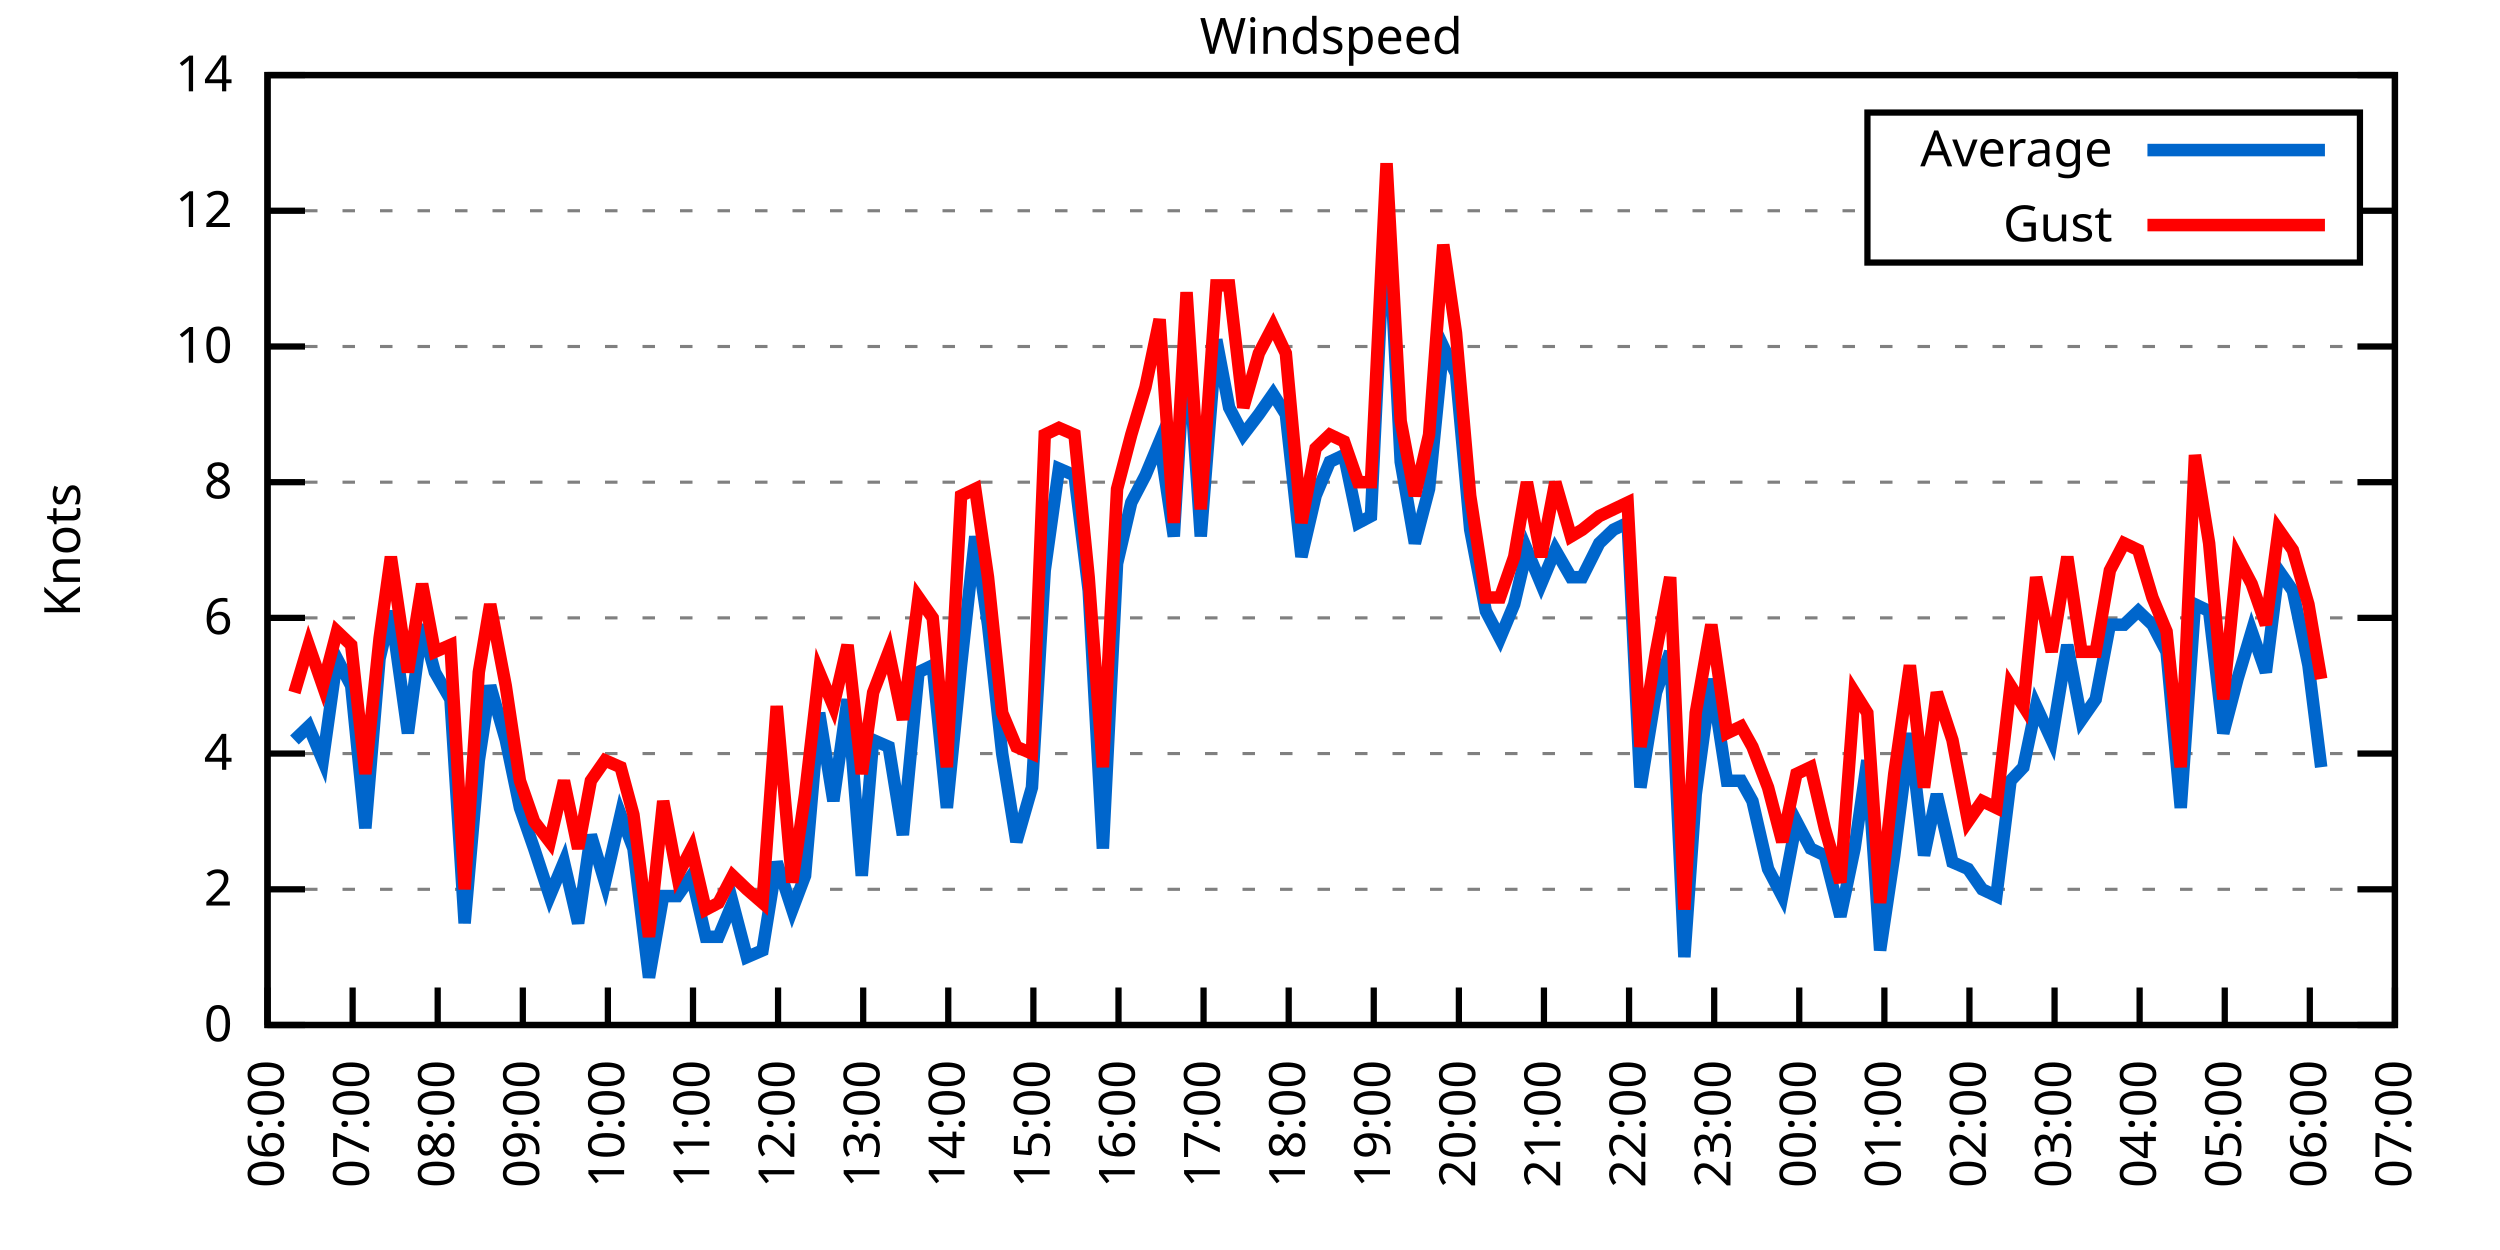
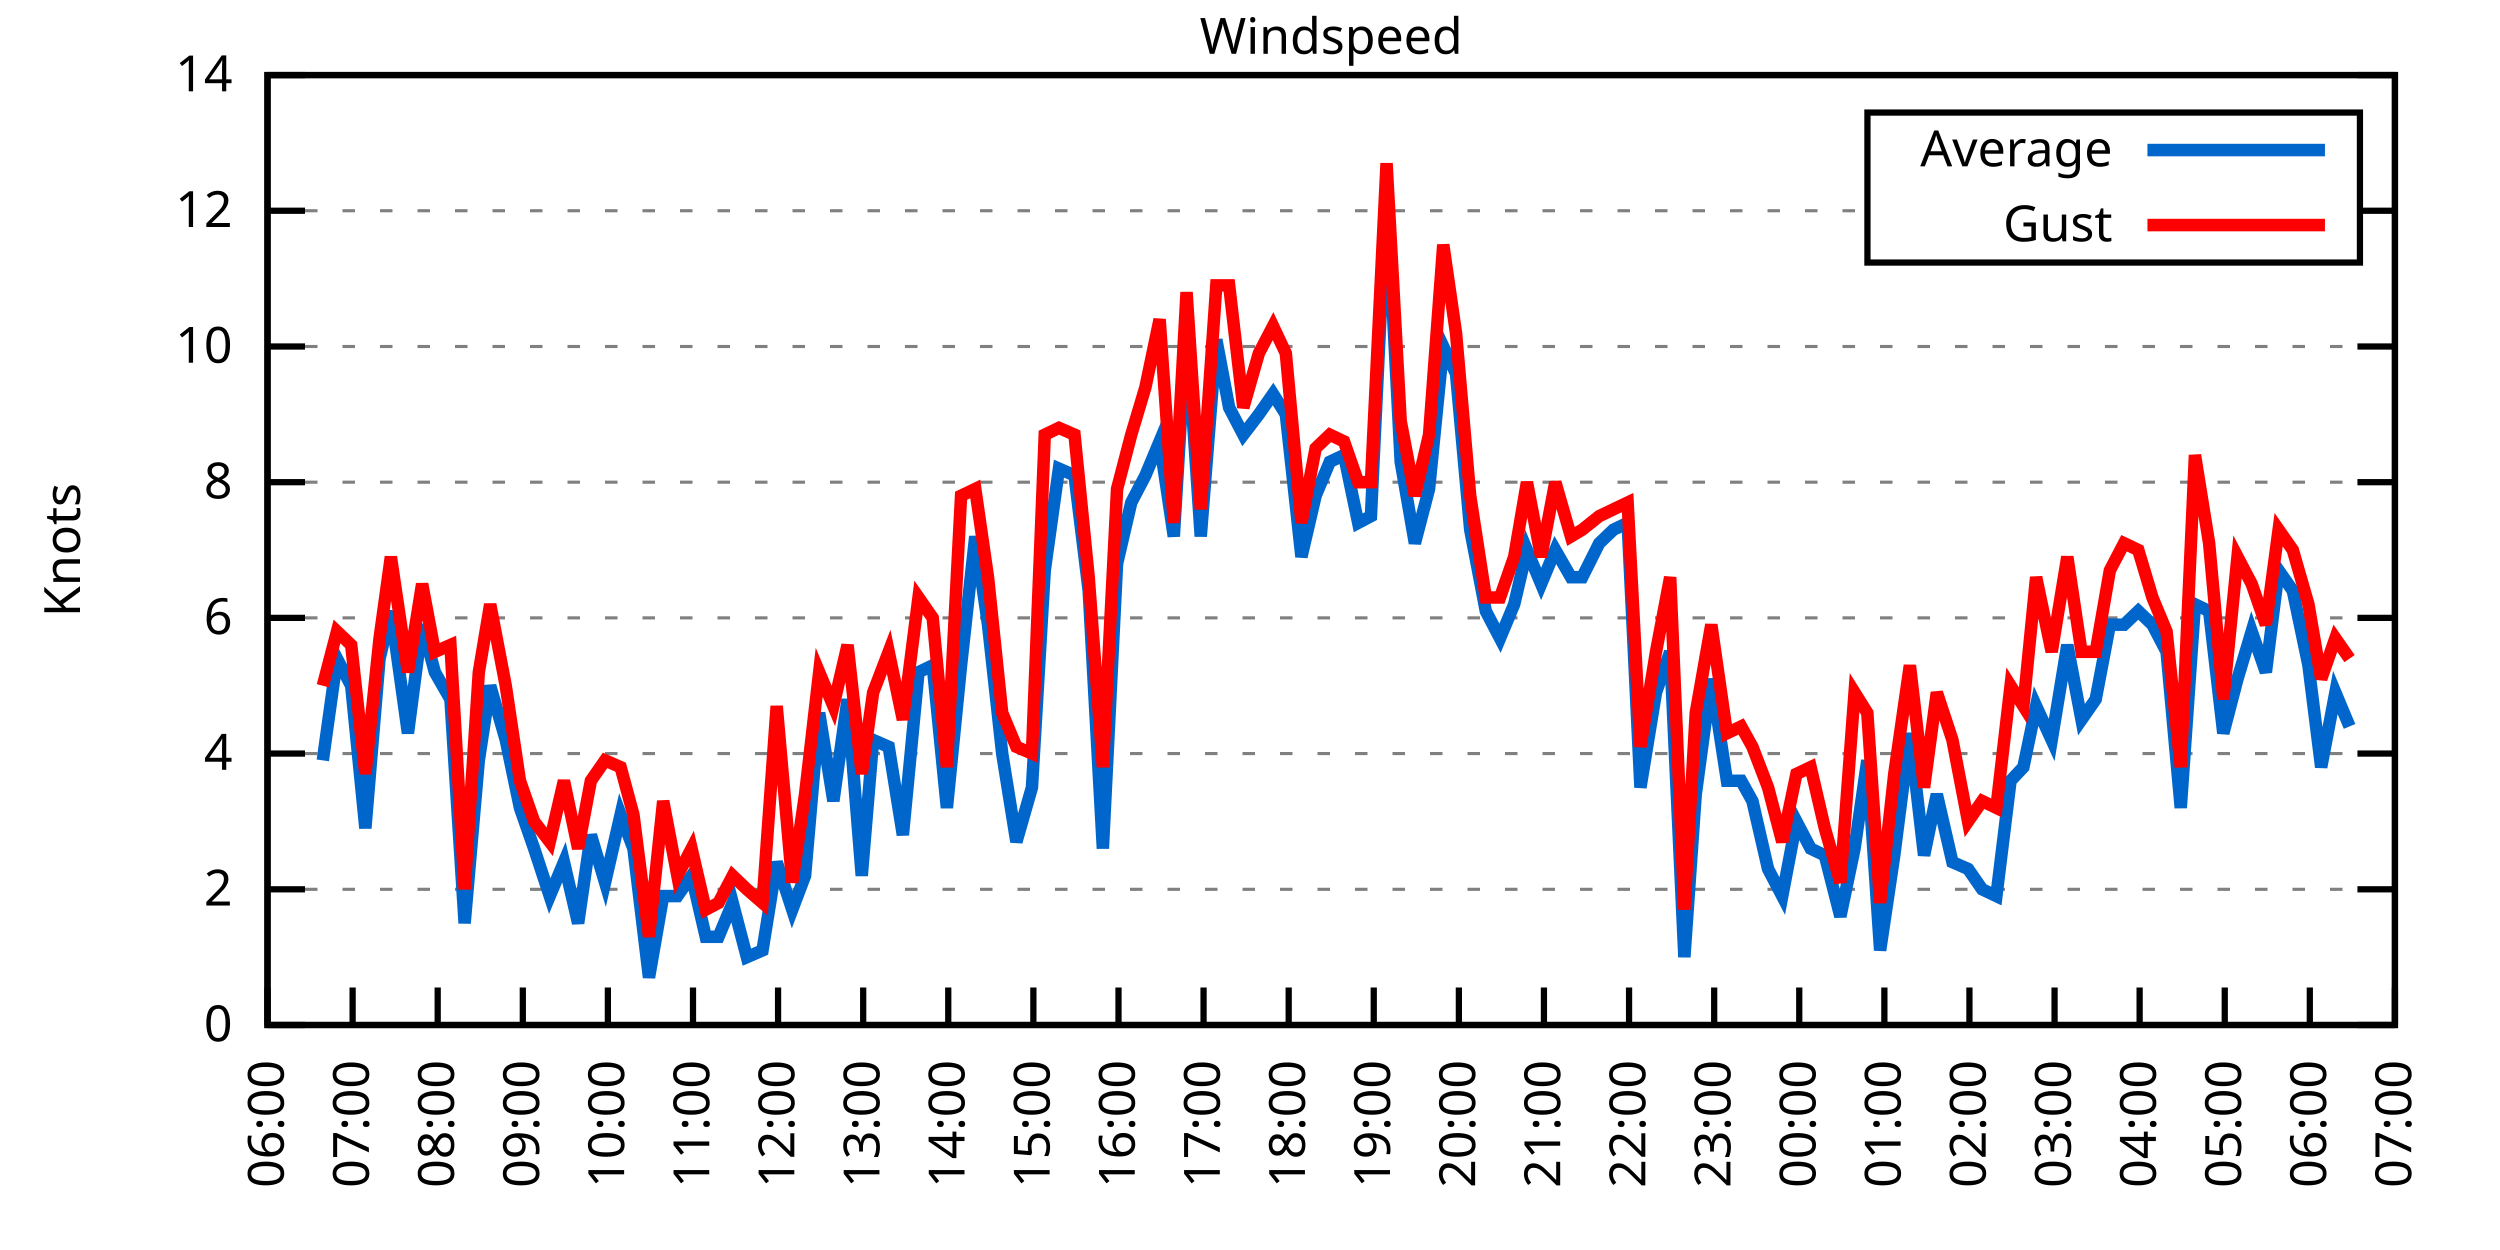
<svg xmlns="http://www.w3.org/2000/svg" xmlns:xlink="http://www.w3.org/1999/xlink" width="400" height="200" viewBox="0 0 400 200">
  <g id="gnuplot_canvas">
    <rect x="0" y="0" width="400" height="200" fill="none" />
    <defs>
      <circle id="gpDot" r="0.5" stroke-width="0.5" stroke="currentColor" />
      <path id="gpPt0" stroke-width="0.333" stroke="currentColor" d="M-1,0 h2 M0,-1 v2" />
      <path id="gpPt1" stroke-width="0.333" stroke="currentColor" d="M-1,-1 L1,1 M1,-1 L-1,1" />
      <path id="gpPt2" stroke-width="0.333" stroke="currentColor" d="M-1,0 L1,0 M0,-1 L0,1 M-1,-1 L1,1 M-1,1 L1,-1" />
      <rect id="gpPt3" stroke-width="0.333" stroke="currentColor" x="-1" y="-1" width="2" height="2" />
      <rect id="gpPt4" stroke-width="0.333" stroke="currentColor" fill="currentColor" x="-1" y="-1" width="2" height="2" />
      <circle id="gpPt5" stroke-width="0.333" stroke="currentColor" cx="0" cy="0" r="1" />
      <use xlink:href="#gpPt5" id="gpPt6" fill="currentColor" stroke="none" />
      <path id="gpPt7" stroke-width="0.333" stroke="currentColor" d="M0,-1.33 L-1.33,0.67 L1.33,0.67 z" />
      <use xlink:href="#gpPt7" id="gpPt8" fill="currentColor" stroke="none" />
      <use xlink:href="#gpPt7" id="gpPt9" stroke="currentColor" transform="rotate(180)" />
      <use xlink:href="#gpPt9" id="gpPt10" fill="currentColor" stroke="none" />
      <use xlink:href="#gpPt3" id="gpPt11" stroke="currentColor" transform="rotate(45)" />
      <use xlink:href="#gpPt11" id="gpPt12" fill="currentColor" stroke="none" />
      <path id="gpPt13" stroke-width="0.333" stroke="currentColor" d="M0,1.330 L1.265,0.411 L0.782,-1.067 L-0.782,-1.076 L-1.265,0.411 z" />
      <use xlink:href="#gpPt13" id="gpPt14" fill="currentColor" stroke="none" />
      <filter id="textbox" filterUnits="objectBoundingBox" x="0" y="0" height="1" width="1">
        <feFlood flood-color="white" flood-opacity="1" result="bgnd" />
        <feComposite in="SourceGraphic" in2="bgnd" operator="atop" />
      </filter>
      <filter id="greybox" filterUnits="objectBoundingBox" x="0" y="0" height="1" width="1">
        <feFlood flood-color="lightgrey" flood-opacity="1" result="grey" />
        <feComposite in="SourceGraphic" in2="grey" operator="atop" />
      </filter>
    </defs>
    <g fill="none" color="white" stroke="currentColor" stroke-width="1.00" stroke-linecap="butt" stroke-linejoin="miter">
</g>
    <g fill="none" color="black" stroke="currentColor" stroke-width="1.00" stroke-linecap="butt" stroke-linejoin="miter">
      <g stroke="none" shape-rendering="crispEdges">
        <polygon fill="rgb(255, 255, 255)" points="42.80,164.00 383.18,164.00 383.18,12.02 42.80,12.02 " />
      </g>
    </g>
    <g fill="none" color="black" stroke="currentColor" stroke-width="1.00" stroke-linecap="butt" stroke-linejoin="miter">
</g>
    <g fill="none" color="black" stroke="black" stroke-width="0.50" stroke-linecap="butt" stroke-linejoin="miter">
</g>
    <g fill="none" color="gray" stroke="currentColor" stroke-width="0.50" stroke-linecap="butt" stroke-linejoin="miter">
      <path stroke="gray" stroke-dasharray="2,4" class="gridline" d="M42.80,164.00 L383.19,164.00  " />
    </g>
    <g fill="none" color="gray" stroke="gray" stroke-width="1.00" stroke-linecap="butt" stroke-linejoin="miter">
</g>
    <g fill="none" color="black" stroke="currentColor" stroke-width="1.00" stroke-linecap="butt" stroke-linejoin="miter">
      <path stroke="black" d="M42.80,164.00 L48.80,164.00 M383.19,164.00 L377.19,164.00  " />
      <g transform="translate(37.20,166.60)" stroke="none" fill="black" font-family="Sans" font-size="8.00" text-anchor="end">
        <text>
          <tspan font-family="Sans"> 0</tspan>
        </text>
      </g>
    </g>
    <g fill="none" color="black" stroke="currentColor" stroke-width="1.00" stroke-linecap="butt" stroke-linejoin="miter">
</g>
    <g fill="none" color="black" stroke="black" stroke-width="0.50" stroke-linecap="butt" stroke-linejoin="miter">
</g>
    <g fill="none" color="gray" stroke="currentColor" stroke-width="0.50" stroke-linecap="butt" stroke-linejoin="miter">
      <path stroke="gray" stroke-dasharray="2,4" class="gridline" d="M42.80,142.29 L383.19,142.29  " />
    </g>
    <g fill="none" color="gray" stroke="gray" stroke-width="1.00" stroke-linecap="butt" stroke-linejoin="miter">
</g>
    <g fill="none" color="black" stroke="currentColor" stroke-width="1.00" stroke-linecap="butt" stroke-linejoin="miter">
      <path stroke="black" d="M42.80,142.29 L48.80,142.29 M383.19,142.29 L377.19,142.29  " />
      <g transform="translate(37.20,144.89)" stroke="none" fill="black" font-family="Sans" font-size="8.00" text-anchor="end">
        <text>
          <tspan font-family="Sans"> 2</tspan>
        </text>
      </g>
    </g>
    <g fill="none" color="black" stroke="currentColor" stroke-width="1.00" stroke-linecap="butt" stroke-linejoin="miter">
</g>
    <g fill="none" color="black" stroke="black" stroke-width="0.50" stroke-linecap="butt" stroke-linejoin="miter">
</g>
    <g fill="none" color="gray" stroke="currentColor" stroke-width="0.50" stroke-linecap="butt" stroke-linejoin="miter">
      <path stroke="gray" stroke-dasharray="2,4" class="gridline" d="M42.80,120.57 L383.19,120.57  " />
    </g>
    <g fill="none" color="gray" stroke="gray" stroke-width="1.00" stroke-linecap="butt" stroke-linejoin="miter">
</g>
    <g fill="none" color="black" stroke="currentColor" stroke-width="1.00" stroke-linecap="butt" stroke-linejoin="miter">
      <path stroke="black" d="M42.80,120.57 L48.80,120.57 M383.19,120.57 L377.19,120.57  " />
      <g transform="translate(37.20,123.17)" stroke="none" fill="black" font-family="Sans" font-size="8.00" text-anchor="end">
        <text>
          <tspan font-family="Sans"> 4</tspan>
        </text>
      </g>
    </g>
    <g fill="none" color="black" stroke="currentColor" stroke-width="1.00" stroke-linecap="butt" stroke-linejoin="miter">
</g>
    <g fill="none" color="black" stroke="black" stroke-width="0.50" stroke-linecap="butt" stroke-linejoin="miter">
</g>
    <g fill="none" color="gray" stroke="currentColor" stroke-width="0.50" stroke-linecap="butt" stroke-linejoin="miter">
      <path stroke="gray" stroke-dasharray="2,4" class="gridline" d="M42.80,98.86 L383.19,98.86  " />
    </g>
    <g fill="none" color="gray" stroke="gray" stroke-width="1.00" stroke-linecap="butt" stroke-linejoin="miter">
</g>
    <g fill="none" color="black" stroke="currentColor" stroke-width="1.00" stroke-linecap="butt" stroke-linejoin="miter">
      <path stroke="black" d="M42.80,98.86 L48.80,98.86 M383.19,98.86 L377.19,98.86  " />
      <g transform="translate(37.20,101.46)" stroke="none" fill="black" font-family="Sans" font-size="8.00" text-anchor="end">
        <text>
          <tspan font-family="Sans"> 6</tspan>
        </text>
      </g>
    </g>
    <g fill="none" color="black" stroke="currentColor" stroke-width="1.00" stroke-linecap="butt" stroke-linejoin="miter">
</g>
    <g fill="none" color="black" stroke="black" stroke-width="0.50" stroke-linecap="butt" stroke-linejoin="miter">
</g>
    <g fill="none" color="gray" stroke="currentColor" stroke-width="0.50" stroke-linecap="butt" stroke-linejoin="miter">
      <path stroke="gray" stroke-dasharray="2,4" class="gridline" d="M42.80,77.15 L383.19,77.15  " />
    </g>
    <g fill="none" color="gray" stroke="gray" stroke-width="1.00" stroke-linecap="butt" stroke-linejoin="miter">
</g>
    <g fill="none" color="black" stroke="currentColor" stroke-width="1.00" stroke-linecap="butt" stroke-linejoin="miter">
      <path stroke="black" d="M42.80,77.15 L48.80,77.15 M383.19,77.15 L377.19,77.15  " />
      <g transform="translate(37.20,79.75)" stroke="none" fill="black" font-family="Sans" font-size="8.00" text-anchor="end">
        <text>
          <tspan font-family="Sans"> 8</tspan>
        </text>
      </g>
    </g>
    <g fill="none" color="black" stroke="currentColor" stroke-width="1.00" stroke-linecap="butt" stroke-linejoin="miter">
</g>
    <g fill="none" color="black" stroke="black" stroke-width="0.50" stroke-linecap="butt" stroke-linejoin="miter">
</g>
    <g fill="none" color="gray" stroke="currentColor" stroke-width="0.50" stroke-linecap="butt" stroke-linejoin="miter">
      <path stroke="gray" stroke-dasharray="2,4" class="gridline" d="M42.80,55.44 L383.19,55.44  " />
    </g>
    <g fill="none" color="gray" stroke="gray" stroke-width="1.00" stroke-linecap="butt" stroke-linejoin="miter">
</g>
    <g fill="none" color="black" stroke="currentColor" stroke-width="1.00" stroke-linecap="butt" stroke-linejoin="miter">
      <path stroke="black" d="M42.80,55.44 L48.80,55.44 M383.19,55.44 L377.19,55.44  " />
      <g transform="translate(37.20,58.04)" stroke="none" fill="black" font-family="Sans" font-size="8.00" text-anchor="end">
        <text>
          <tspan font-family="Sans"> 10</tspan>
        </text>
      </g>
    </g>
    <g fill="none" color="black" stroke="currentColor" stroke-width="1.00" stroke-linecap="butt" stroke-linejoin="miter">
</g>
    <g fill="none" color="black" stroke="black" stroke-width="0.50" stroke-linecap="butt" stroke-linejoin="miter">
</g>
    <g fill="none" color="gray" stroke="currentColor" stroke-width="0.50" stroke-linecap="butt" stroke-linejoin="miter">
      <path stroke="gray" stroke-dasharray="2,4" class="gridline" d="M42.80,33.72 L298.79,33.72 M377.59,33.72 L383.19,33.72  " />
    </g>
    <g fill="none" color="gray" stroke="gray" stroke-width="1.00" stroke-linecap="butt" stroke-linejoin="miter">
</g>
    <g fill="none" color="black" stroke="currentColor" stroke-width="1.00" stroke-linecap="butt" stroke-linejoin="miter">
      <path stroke="black" d="M42.80,33.72 L48.80,33.72 M383.19,33.72 L377.19,33.72  " />
      <g transform="translate(37.20,36.32)" stroke="none" fill="black" font-family="Sans" font-size="8.00" text-anchor="end">
        <text>
          <tspan font-family="Sans"> 12</tspan>
        </text>
      </g>
    </g>
    <g fill="none" color="black" stroke="currentColor" stroke-width="1.00" stroke-linecap="butt" stroke-linejoin="miter">
</g>
    <g fill="none" color="black" stroke="black" stroke-width="0.50" stroke-linecap="butt" stroke-linejoin="miter">
</g>
    <g fill="none" color="gray" stroke="currentColor" stroke-width="0.50" stroke-linecap="butt" stroke-linejoin="miter">
      <path stroke="gray" stroke-dasharray="2,4" class="gridline" d="M42.80,12.01 L383.19,12.01  " />
    </g>
    <g fill="none" color="gray" stroke="gray" stroke-width="1.00" stroke-linecap="butt" stroke-linejoin="miter">
</g>
    <g fill="none" color="black" stroke="currentColor" stroke-width="1.00" stroke-linecap="butt" stroke-linejoin="miter">
      <path stroke="black" d="M42.80,12.01 L48.80,12.01 M383.19,12.01 L377.19,12.01  " />
      <g transform="translate(37.20,14.61)" stroke="none" fill="black" font-family="Sans" font-size="8.00" text-anchor="end">
        <text>
          <tspan font-family="Sans"> 14</tspan>
        </text>
      </g>
    </g>
    <g fill="none" color="black" stroke="currentColor" stroke-width="1.00" stroke-linecap="butt" stroke-linejoin="miter">
      <path stroke="black" d="M42.80,164.00 L42.80,158.00  " />
      <g transform="translate(45.40,169.60) rotate(270.00)" stroke="none" fill="black" font-family="Sans" font-size="8.00" text-anchor="end">
        <text>
          <tspan font-family="Sans">06:00</tspan>
        </text>
      </g>
    </g>
    <g fill="none" color="black" stroke="currentColor" stroke-width="1.00" stroke-linecap="butt" stroke-linejoin="miter">
      <path stroke="black" d="M56.42,164.00 L56.42,158.00  " />
      <g transform="translate(59.02,169.60) rotate(270.00)" stroke="none" fill="black" font-family="Sans" font-size="8.00" text-anchor="end">
        <text>
          <tspan font-family="Sans">07:00</tspan>
        </text>
      </g>
    </g>
    <g fill="none" color="black" stroke="currentColor" stroke-width="1.00" stroke-linecap="butt" stroke-linejoin="miter">
      <path stroke="black" d="M70.03,164.00 L70.03,158.00  " />
      <g transform="translate(72.63,169.60) rotate(270.00)" stroke="none" fill="black" font-family="Sans" font-size="8.00" text-anchor="end">
        <text>
          <tspan font-family="Sans">08:00</tspan>
        </text>
      </g>
    </g>
    <g fill="none" color="black" stroke="currentColor" stroke-width="1.00" stroke-linecap="butt" stroke-linejoin="miter">
      <path stroke="black" d="M83.65,164.00 L83.65,158.00  " />
      <g transform="translate(86.25,169.60) rotate(270.00)" stroke="none" fill="black" font-family="Sans" font-size="8.00" text-anchor="end">
        <text>
          <tspan font-family="Sans">09:00</tspan>
        </text>
      </g>
    </g>
    <g fill="none" color="black" stroke="currentColor" stroke-width="1.00" stroke-linecap="butt" stroke-linejoin="miter">
      <path stroke="black" d="M97.26,164.00 L97.26,158.00  " />
      <g transform="translate(99.86,169.60) rotate(270.00)" stroke="none" fill="black" font-family="Sans" font-size="8.00" text-anchor="end">
        <text>
          <tspan font-family="Sans">10:00</tspan>
        </text>
      </g>
    </g>
    <g fill="none" color="black" stroke="currentColor" stroke-width="1.00" stroke-linecap="butt" stroke-linejoin="miter">
      <path stroke="black" d="M110.88,164.00 L110.88,158.00  " />
      <g transform="translate(113.48,169.60) rotate(270.00)" stroke="none" fill="black" font-family="Sans" font-size="8.00" text-anchor="end">
        <text>
          <tspan font-family="Sans">11:00</tspan>
        </text>
      </g>
    </g>
    <g fill="none" color="black" stroke="currentColor" stroke-width="1.00" stroke-linecap="butt" stroke-linejoin="miter">
      <path stroke="black" d="M124.49,164.00 L124.49,158.00  " />
      <g transform="translate(127.09,169.60) rotate(270.00)" stroke="none" fill="black" font-family="Sans" font-size="8.00" text-anchor="end">
        <text>
          <tspan font-family="Sans">12:00</tspan>
        </text>
      </g>
    </g>
    <g fill="none" color="black" stroke="currentColor" stroke-width="1.00" stroke-linecap="butt" stroke-linejoin="miter">
      <path stroke="black" d="M138.11,164.00 L138.11,158.00  " />
      <g transform="translate(140.71,169.60) rotate(270.00)" stroke="none" fill="black" font-family="Sans" font-size="8.00" text-anchor="end">
        <text>
          <tspan font-family="Sans">13:00</tspan>
        </text>
      </g>
    </g>
    <g fill="none" color="black" stroke="currentColor" stroke-width="1.00" stroke-linecap="butt" stroke-linejoin="miter">
      <path stroke="black" d="M151.72,164.00 L151.72,158.00  " />
      <g transform="translate(154.32,169.60) rotate(270.00)" stroke="none" fill="black" font-family="Sans" font-size="8.00" text-anchor="end">
        <text>
          <tspan font-family="Sans">14:00</tspan>
        </text>
      </g>
    </g>
    <g fill="none" color="black" stroke="currentColor" stroke-width="1.00" stroke-linecap="butt" stroke-linejoin="miter">
      <path stroke="black" d="M165.34,164.00 L165.34,158.00  " />
      <g transform="translate(167.94,169.60) rotate(270.00)" stroke="none" fill="black" font-family="Sans" font-size="8.00" text-anchor="end">
        <text>
          <tspan font-family="Sans">15:00</tspan>
        </text>
      </g>
    </g>
    <g fill="none" color="black" stroke="currentColor" stroke-width="1.00" stroke-linecap="butt" stroke-linejoin="miter">
      <path stroke="black" d="M178.96,164.00 L178.96,158.00  " />
      <g transform="translate(181.56,169.60) rotate(270.00)" stroke="none" fill="black" font-family="Sans" font-size="8.00" text-anchor="end">
        <text>
          <tspan font-family="Sans">16:00</tspan>
        </text>
      </g>
    </g>
    <g fill="none" color="black" stroke="currentColor" stroke-width="1.00" stroke-linecap="butt" stroke-linejoin="miter">
      <path stroke="black" d="M192.57,164.00 L192.57,158.00  " />
      <g transform="translate(195.17,169.60) rotate(270.00)" stroke="none" fill="black" font-family="Sans" font-size="8.00" text-anchor="end">
        <text>
          <tspan font-family="Sans">17:00</tspan>
        </text>
      </g>
    </g>
    <g fill="none" color="black" stroke="currentColor" stroke-width="1.00" stroke-linecap="butt" stroke-linejoin="miter">
      <path stroke="black" d="M206.19,164.00 L206.19,158.00  " />
      <g transform="translate(208.79,169.60) rotate(270.00)" stroke="none" fill="black" font-family="Sans" font-size="8.00" text-anchor="end">
        <text>
          <tspan font-family="Sans">18:00</tspan>
        </text>
      </g>
    </g>
    <g fill="none" color="black" stroke="currentColor" stroke-width="1.00" stroke-linecap="butt" stroke-linejoin="miter">
      <path stroke="black" d="M219.80,164.00 L219.80,158.00  " />
      <g transform="translate(222.40,169.60) rotate(270.00)" stroke="none" fill="black" font-family="Sans" font-size="8.00" text-anchor="end">
        <text>
          <tspan font-family="Sans">19:00</tspan>
        </text>
      </g>
    </g>
    <g fill="none" color="black" stroke="currentColor" stroke-width="1.00" stroke-linecap="butt" stroke-linejoin="miter">
      <path stroke="black" d="M233.42,164.00 L233.42,158.00  " />
      <g transform="translate(236.02,169.60) rotate(270.00)" stroke="none" fill="black" font-family="Sans" font-size="8.00" text-anchor="end">
        <text>
          <tspan font-family="Sans">20:00</tspan>
        </text>
      </g>
    </g>
    <g fill="none" color="black" stroke="currentColor" stroke-width="1.00" stroke-linecap="butt" stroke-linejoin="miter">
      <path stroke="black" d="M247.03,164.00 L247.03,158.00  " />
      <g transform="translate(249.63,169.60) rotate(270.00)" stroke="none" fill="black" font-family="Sans" font-size="8.00" text-anchor="end">
        <text>
          <tspan font-family="Sans">21:00</tspan>
        </text>
      </g>
    </g>
    <g fill="none" color="black" stroke="currentColor" stroke-width="1.00" stroke-linecap="butt" stroke-linejoin="miter">
      <path stroke="black" d="M260.65,164.00 L260.65,158.00  " />
      <g transform="translate(263.25,169.60) rotate(270.00)" stroke="none" fill="black" font-family="Sans" font-size="8.00" text-anchor="end">
        <text>
          <tspan font-family="Sans">22:00</tspan>
        </text>
      </g>
    </g>
    <g fill="none" color="black" stroke="currentColor" stroke-width="1.00" stroke-linecap="butt" stroke-linejoin="miter">
      <path stroke="black" d="M274.27,164.00 L274.27,158.00  " />
      <g transform="translate(276.87,169.60) rotate(270.00)" stroke="none" fill="black" font-family="Sans" font-size="8.00" text-anchor="end">
        <text>
          <tspan font-family="Sans">23:00</tspan>
        </text>
      </g>
    </g>
    <g fill="none" color="black" stroke="currentColor" stroke-width="1.00" stroke-linecap="butt" stroke-linejoin="miter">
      <path stroke="black" d="M287.88,164.00 L287.88,158.00  " />
      <g transform="translate(290.48,169.60) rotate(270.00)" stroke="none" fill="black" font-family="Sans" font-size="8.00" text-anchor="end">
        <text>
          <tspan font-family="Sans">00:00</tspan>
        </text>
      </g>
    </g>
    <g fill="none" color="black" stroke="currentColor" stroke-width="1.00" stroke-linecap="butt" stroke-linejoin="miter">
      <path stroke="black" d="M301.50,164.00 L301.50,158.00  " />
      <g transform="translate(304.10,169.60) rotate(270.00)" stroke="none" fill="black" font-family="Sans" font-size="8.00" text-anchor="end">
        <text>
          <tspan font-family="Sans">01:00</tspan>
        </text>
      </g>
    </g>
    <g fill="none" color="black" stroke="currentColor" stroke-width="1.00" stroke-linecap="butt" stroke-linejoin="miter">
      <path stroke="black" d="M315.11,164.00 L315.11,158.00  " />
      <g transform="translate(317.71,169.60) rotate(270.00)" stroke="none" fill="black" font-family="Sans" font-size="8.00" text-anchor="end">
        <text>
          <tspan font-family="Sans">02:00</tspan>
        </text>
      </g>
    </g>
    <g fill="none" color="black" stroke="currentColor" stroke-width="1.00" stroke-linecap="butt" stroke-linejoin="miter">
      <path stroke="black" d="M328.73,164.00 L328.73,158.00  " />
      <g transform="translate(331.33,169.60) rotate(270.00)" stroke="none" fill="black" font-family="Sans" font-size="8.00" text-anchor="end">
        <text>
          <tspan font-family="Sans">03:00</tspan>
        </text>
      </g>
    </g>
    <g fill="none" color="black" stroke="currentColor" stroke-width="1.00" stroke-linecap="butt" stroke-linejoin="miter">
      <path stroke="black" d="M342.34,164.00 L342.34,158.00  " />
      <g transform="translate(344.94,169.60) rotate(270.00)" stroke="none" fill="black" font-family="Sans" font-size="8.00" text-anchor="end">
        <text>
          <tspan font-family="Sans">04:00</tspan>
        </text>
      </g>
    </g>
    <g fill="none" color="black" stroke="currentColor" stroke-width="1.00" stroke-linecap="butt" stroke-linejoin="miter">
      <path stroke="black" d="M355.96,164.00 L355.96,158.00  " />
      <g transform="translate(358.56,169.60) rotate(270.00)" stroke="none" fill="black" font-family="Sans" font-size="8.00" text-anchor="end">
        <text>
          <tspan font-family="Sans">05:00</tspan>
        </text>
      </g>
    </g>
    <g fill="none" color="black" stroke="currentColor" stroke-width="1.00" stroke-linecap="butt" stroke-linejoin="miter">
      <path stroke="black" d="M369.57,164.00 L369.57,158.00  " />
      <g transform="translate(372.17,169.60) rotate(270.00)" stroke="none" fill="black" font-family="Sans" font-size="8.00" text-anchor="end">
        <text>
          <tspan font-family="Sans">06:00</tspan>
        </text>
      </g>
    </g>
    <g fill="none" color="black" stroke="currentColor" stroke-width="1.00" stroke-linecap="butt" stroke-linejoin="miter">
      <path stroke="black" d="M383.19,164.00 L383.19,158.00  " />
      <g transform="translate(385.79,169.60) rotate(270.00)" stroke="none" fill="black" font-family="Sans" font-size="8.00" text-anchor="end">
        <text>
          <tspan font-family="Sans">07:00</tspan>
        </text>
      </g>
    </g>
    <g fill="none" color="black" stroke="currentColor" stroke-width="1.00" stroke-linecap="butt" stroke-linejoin="miter">
</g>
    <g fill="none" color="black" stroke="currentColor" stroke-width="1.00" stroke-linecap="butt" stroke-linejoin="miter">
      <path stroke="black" d="M42.80,12.01 L42.80,164.00 L383.19,164.00 L383.19,12.01 L42.80,12.01 Z  " />
    </g>
    <g fill="none" color="black" stroke="currentColor" stroke-width="1.00" stroke-linecap="butt" stroke-linejoin="miter">
</g>
    <g fill="none" color="black" stroke="currentColor" stroke-width="1.00" stroke-linecap="butt" stroke-linejoin="miter">
      <path stroke="black" d="M298.79,42.01 L298.79,18.01 L377.59,18.01 L377.59,42.01 L298.79,42.01 Z  " />
    </g>
    <g id="Windspeed_plot_1">
      <g fill="none" color="white" stroke="black" stroke-width="2.00" stroke-linecap="butt" stroke-linejoin="miter">
</g>
      <g fill="none" color="black" stroke="currentColor" stroke-width="2.00" stroke-linecap="butt" stroke-linejoin="miter">
        <g transform="translate(337.99,26.61)" stroke="none" fill="black" font-family="Sans" font-size="8.00" text-anchor="end">
          <text>
            <tspan font-family="Sans">Average</tspan>
          </text>
        </g>
      </g>
      <g fill="none" color="black" stroke="currentColor" stroke-width="2.00" stroke-linecap="butt" stroke-linejoin="miter">
-         <path stroke="rgb(  0, 102, 204)" d="M343.59,24.01 L371.99,24.01 M47.11,118.40 L49.38,116.23 L51.65,121.66 L53.92,105.38 L56.19,109.72 L58.46,132.52   L60.73,105.38 L62.54,97.78 L65.27,117.32 L67.54,99.95 L69.58,107.55 L72.07,111.89 L74.34,147.72 L76.61,121.66   L78.43,109.72 L80.92,118.40 L83.19,129.26 L85.46,135.77 L87.96,143.37 L90.23,137.94 L92.50,147.72 L94.54,133.60   L96.81,141.20 L99.30,130.35 L101.35,135.77 L103.84,156.40 L106.11,143.37 L108.38,143.37 L110.65,140.12 L112.92,149.89   L114.96,149.89 L117.23,144.46 L119.50,153.14 L122.00,152.06 L124.27,137.94 L126.76,145.54 L128.81,140.12 L131.07,114.06   L133.34,128.17 L135.61,111.89 L137.88,140.12 L139.70,118.40 L142.19,119.49 L144.46,133.60 L146.96,107.55 L149.23,106.46   L151.50,129.26 L153.77,106.46 L156.04,85.83 L158.08,99.95 L160.35,120.57 L162.62,134.69 L165.11,126.00 L167.16,91.26   L169.43,74.98 L171.92,76.06 L174.19,94.52 L176.46,135.77 L178.73,90.18 L181.00,80.41 L183.27,76.06 L185.54,70.63   L187.81,85.83 L189.85,52.18 L192.12,85.83 L194.61,54.35 L196.66,65.21 L198.93,69.55 L201.42,66.29 L203.69,63.04   L205.73,66.29 L208.23,89.09 L210.50,79.32 L212.77,73.89 L215.04,72.81 L217.31,83.66 L219.35,82.58 L221.85,30.47   L224.11,73.89 L226.38,86.92 L228.65,78.23 L230.92,55.44 L232.96,59.78 L235.23,84.75 L237.73,97.78 L240.00,102.12   L242.27,96.69 L244.31,88.00 L246.58,93.43 L248.85,88.00 L251.35,92.35 L253.16,92.35 L255.88,86.92 L258.15,84.75   L260.42,83.66 L262.47,126.00 L264.96,110.80 L267.23,104.29 L269.50,153.14 L271.32,127.09 L273.81,108.63 L276.31,124.92   L278.58,124.92 L280.39,128.17 L282.89,139.03 L285.16,143.37 L287.43,131.43 L289.70,135.77 L291.97,136.86 L294.46,146.63   L296.73,135.77 L298.77,121.66 L300.82,152.06 L303.08,136.86 L305.58,117.32 L307.85,136.86 L309.89,127.09 L312.39,137.94   L314.89,139.03 L317.15,142.29 L319.42,143.37 L321.69,124.92 L323.74,122.75 L325.78,112.97 L328.27,118.40 L330.77,103.20   L333.04,115.15 L335.31,111.89 L337.58,99.95 L339.85,99.95 L342.12,97.78 L344.39,99.95 L346.65,104.29 L348.92,129.26   L351.19,96.69 L353.46,97.78 L355.73,117.32 L358.00,108.63 L360.27,101.03 L362.54,107.55 L364.58,91.26 L366.85,94.52   L369.35,106.46 L371.39,122.75  " />
+         <path stroke="rgb(  0, 102, 204)" d="M343.59,24.01 L371.99,24.01 M51.65,121.66 L53.92,105.38 L56.19,109.72 L58.46,132.52 L60.73,105.38 L62.54,97.78   L65.27,117.32 L67.54,99.95 L69.58,107.55 L72.07,111.89 L74.34,147.72 L76.61,121.66 L78.43,109.72 L80.92,118.40   L83.19,129.26 L85.46,135.77 L87.96,143.37 L90.23,137.94 L92.50,147.72 L94.54,133.60 L96.81,141.20 L99.30,130.35   L101.35,135.77 L103.84,156.40 L106.11,143.37 L108.38,143.37 L110.65,140.12 L112.92,149.89 L114.96,149.89 L117.23,144.46   L119.50,153.14 L122.00,152.06 L124.27,137.94 L126.76,145.54 L128.81,140.12 L131.07,114.06 L133.34,128.17 L135.61,111.89   L137.88,140.12 L139.70,118.40 L142.19,119.49 L144.46,133.60 L146.96,107.55 L149.23,106.46 L151.50,129.26 L153.77,106.46   L156.04,85.83 L158.08,99.95 L160.35,120.57 L162.62,134.69 L165.11,126.00 L167.16,91.26 L169.43,74.98 L171.92,76.06   L174.19,94.52 L176.46,135.77 L178.73,90.18 L181.00,80.41 L183.27,76.06 L185.54,70.63 L187.81,85.83 L189.85,52.18   L192.12,85.83 L194.61,54.35 L196.66,65.21 L198.93,69.55 L201.42,66.29 L203.69,63.04 L205.73,66.29 L208.23,89.09   L210.50,79.32 L212.77,73.89 L215.04,72.81 L217.31,83.66 L219.35,82.58 L221.85,30.47 L224.11,73.89 L226.38,86.92   L228.65,78.23 L230.92,55.44 L232.96,59.78 L235.23,84.75 L237.73,97.78 L240.00,102.12 L242.27,96.69 L244.31,88.00   L246.58,93.43 L248.85,88.00 L251.35,92.35 L253.16,92.35 L255.88,86.92 L258.15,84.75 L260.42,83.66 L262.47,126.00   L264.96,110.80 L267.23,104.29 L269.50,153.14 L271.32,127.09 L273.81,108.63 L276.31,124.92 L278.58,124.92 L280.39,128.17   L282.89,139.03 L285.16,143.37 L287.43,131.43 L289.70,135.77 L291.97,136.86 L294.46,146.63 L296.73,135.77 L298.77,121.66   L300.82,152.06 L303.08,136.86 L305.58,117.32 L307.85,136.86 L309.89,127.09 L312.39,137.94 L314.89,139.03 L317.15,142.29   L319.42,143.37 L321.69,124.92 L323.74,122.75 L325.78,112.97 L328.27,118.40 L330.77,103.20 L333.04,115.15 L335.31,111.89   L337.58,99.95 L339.85,99.95 L342.12,97.78 L344.39,99.95 L346.65,104.29 L348.92,129.26 L351.19,96.69 L353.46,97.78   L355.73,117.32 L358.00,108.63 L360.27,101.03 L362.54,107.55 L364.58,91.26 L366.85,94.52 L369.35,106.46 L371.39,122.75   L373.66,110.80 L375.93,116.23  " />
      </g>
    </g>
    <g id="Windspeed_plot_2">
      <g fill="none" color="black" stroke="currentColor" stroke-width="2.00" stroke-linecap="butt" stroke-linejoin="miter">
        <g transform="translate(337.99,38.61)" stroke="none" fill="black" font-family="Sans" font-size="8.00" text-anchor="end">
          <text>
            <tspan font-family="Sans">Gust</tspan>
          </text>
        </g>
      </g>
      <g fill="none" color="black" stroke="currentColor" stroke-width="2.00" stroke-linecap="butt" stroke-linejoin="miter">
-         <path stroke="rgb(255,   0,   0)" d="M343.59,36.01 L371.99,36.01 M47.11,110.80 L49.38,103.20 L51.65,109.72 L53.92,101.03 L56.19,103.20 L58.46,123.83   L60.73,102.12 L62.54,89.09 L65.27,107.55 L67.54,93.43 L69.58,104.29 L72.07,103.20 L74.34,142.29 L76.61,107.55   L78.43,96.69 L80.92,109.72 L83.19,124.92 L85.46,131.43 L87.96,134.69 L90.23,124.92 L92.50,135.77 L94.54,124.92   L96.81,121.66 L99.30,122.75 L101.35,130.35 L103.84,149.89 L106.11,128.17 L108.38,140.12 L110.65,135.77 L112.92,145.54   L114.96,144.46 L117.23,140.12 L119.50,142.29 L122.00,144.46 L124.27,112.97 L126.76,141.20 L128.81,127.09 L131.07,107.55   L133.34,112.97 L135.61,103.20 L137.88,123.83 L139.70,110.80 L142.19,104.29 L144.46,115.15 L146.96,95.60 L149.23,98.86   L151.50,122.75 L153.77,79.32 L156.04,78.23 L158.08,92.35 L160.35,114.06 L162.62,119.49 L165.11,120.57 L167.16,69.55   L169.43,68.46 L171.92,69.55 L174.19,92.35 L176.46,122.75 L178.73,78.23 L181.00,69.55 L183.27,61.95 L185.54,51.09   L187.81,83.66 L189.85,46.75 L192.12,81.49 L194.61,45.66 L196.66,45.66 L198.93,65.21 L201.42,56.52 L203.69,52.18   L205.73,56.52 L208.23,83.66 L210.50,71.72 L212.77,69.55 L215.04,70.63 L217.31,77.15 L219.35,77.15 L221.85,26.12   L224.11,67.38 L226.38,79.32 L228.65,69.55 L230.92,39.15 L232.96,53.26 L235.23,79.32 L237.73,95.60 L240.00,95.60   L242.27,89.09 L244.31,77.15 L246.58,89.09 L248.85,77.15 L251.35,85.83 L253.16,84.75 L255.88,82.58 L258.15,81.49   L260.42,80.41 L262.47,119.49 L264.96,104.29 L267.23,92.35 L269.50,145.54 L271.32,114.06 L273.81,99.95 L276.31,117.32   L278.58,116.23 L280.39,119.49 L282.89,126.00 L285.16,134.69 L287.43,123.83 L289.70,122.75 L291.97,132.52 L294.46,141.20   L296.73,110.80 L298.77,114.06 L300.82,144.46 L303.08,123.83 L305.58,106.46 L307.85,126.00 L309.89,110.80 L312.39,118.40   L314.89,131.43 L317.15,128.17 L319.42,129.26 L321.69,109.72 L323.74,112.97 L325.78,92.35 L328.27,104.29 L330.77,89.09   L333.04,104.29 L335.31,104.29 L337.58,91.26 L339.85,86.92 L342.12,88.00 L344.39,95.60 L346.65,101.03 L348.92,122.75   L351.19,72.81 L353.46,86.92 L355.73,111.89 L358.00,89.09 L360.27,93.43 L362.54,99.95 L364.58,84.75 L366.85,88.00   L369.35,96.69 L371.39,108.63  " />
+         <path stroke="rgb(255,   0,   0)" d="M343.59,36.01 L371.99,36.01 M51.65,109.72 L53.92,101.03 L56.19,103.20 L58.46,123.83 L60.73,102.12 L62.54,89.09   L65.27,107.55 L67.54,93.43 L69.58,104.29 L72.07,103.20 L74.34,142.29 L76.61,107.55 L78.43,96.69 L80.92,109.72   L83.19,124.92 L85.46,131.43 L87.96,134.69 L90.23,124.92 L92.50,135.77 L94.54,124.92 L96.81,121.66 L99.30,122.75   L101.35,130.35 L103.84,149.89 L106.11,128.17 L108.38,140.12 L110.65,135.77 L112.92,145.54 L114.96,144.46 L117.23,140.12   L119.50,142.29 L122.00,144.46 L124.27,112.97 L126.76,141.20 L128.81,127.09 L131.07,107.55 L133.34,112.97 L135.61,103.20   L137.88,123.83 L139.70,110.80 L142.19,104.29 L144.46,115.15 L146.96,95.60 L149.23,98.86 L151.50,122.75 L153.77,79.32   L156.04,78.23 L158.08,92.35 L160.35,114.06 L162.62,119.49 L165.11,120.57 L167.16,69.55 L169.43,68.46 L171.92,69.55   L174.19,92.35 L176.46,122.75 L178.73,78.23 L181.00,69.55 L183.27,61.95 L185.54,51.09 L187.81,83.66 L189.85,46.75   L192.12,81.49 L194.61,45.66 L196.66,45.66 L198.93,65.21 L201.42,56.52 L203.69,52.18 L205.73,56.52 L208.23,83.66   L210.50,71.72 L212.77,69.55 L215.04,70.63 L217.31,77.15 L219.35,77.15 L221.85,26.12 L224.11,67.38 L226.38,79.32   L228.65,69.55 L230.92,39.15 L232.96,53.26 L235.23,79.32 L237.73,95.60 L240.00,95.60 L242.27,89.09 L244.31,77.15   L246.58,89.09 L248.85,77.15 L251.35,85.83 L253.16,84.75 L255.88,82.58 L258.15,81.49 L260.42,80.41 L262.47,119.49   L264.96,104.29 L267.23,92.35 L269.50,145.54 L271.32,114.06 L273.81,99.95 L276.31,117.32 L278.58,116.23 L280.39,119.49   L282.89,126.00 L285.16,134.69 L287.43,123.83 L289.70,122.75 L291.97,132.52 L294.46,141.20 L296.73,110.80 L298.77,114.06   L300.82,144.46 L303.08,123.83 L305.58,106.46 L307.85,126.00 L309.89,110.80 L312.39,118.40 L314.89,131.43 L317.15,128.17   L319.42,129.26 L321.69,109.72 L323.74,112.97 L325.78,92.35 L328.27,104.29 L330.77,89.09 L333.04,104.29 L335.31,104.29   L337.58,91.26 L339.85,86.92 L342.12,88.00 L344.39,95.60 L346.65,101.03 L348.92,122.75 L351.19,72.81 L353.46,86.92   L355.73,111.89 L358.00,89.09 L360.27,93.43 L362.54,99.95 L364.58,84.75 L366.85,88.00 L369.35,96.69 L371.39,108.63   L373.66,102.12 L375.93,105.38  " />
      </g>
    </g>
    <g fill="none" color="black" stroke="currentColor" stroke-width="2.00" stroke-linecap="butt" stroke-linejoin="miter">
</g>
    <g fill="none" color="black" stroke="black" stroke-width="1.00" stroke-linecap="butt" stroke-linejoin="miter">
</g>
    <g fill="none" color="black" stroke="currentColor" stroke-width="1.00" stroke-linecap="butt" stroke-linejoin="miter">
      <path stroke="black" d="M42.80,12.01 L42.80,164.00 L383.19,164.00 L383.19,12.01 L42.80,12.01 Z  " />
      <g transform="translate(12.80,88.01) rotate(270.00)" stroke="none" fill="black" font-family="Sans" font-size="8.00" text-anchor="middle">
        <text>
          <tspan font-family="Sans">Knots</tspan>
        </text>
      </g>
    </g>
    <g fill="none" color="black" stroke="currentColor" stroke-width="1.00" stroke-linecap="butt" stroke-linejoin="miter">
</g>
    <g fill="none" color="black" stroke="currentColor" stroke-width="1.00" stroke-linecap="butt" stroke-linejoin="miter">
      <g transform="translate(212.99,8.61)" stroke="none" fill="black" font-family="Sans" font-size="8.00" text-anchor="middle">
        <text>
          <tspan font-family="Sans">Windspeed</tspan>
        </text>
      </g>
    </g>
    <g fill="none" color="black" stroke="currentColor" stroke-width="1.00" stroke-linecap="butt" stroke-linejoin="miter">
</g>
  </g>
</svg>
